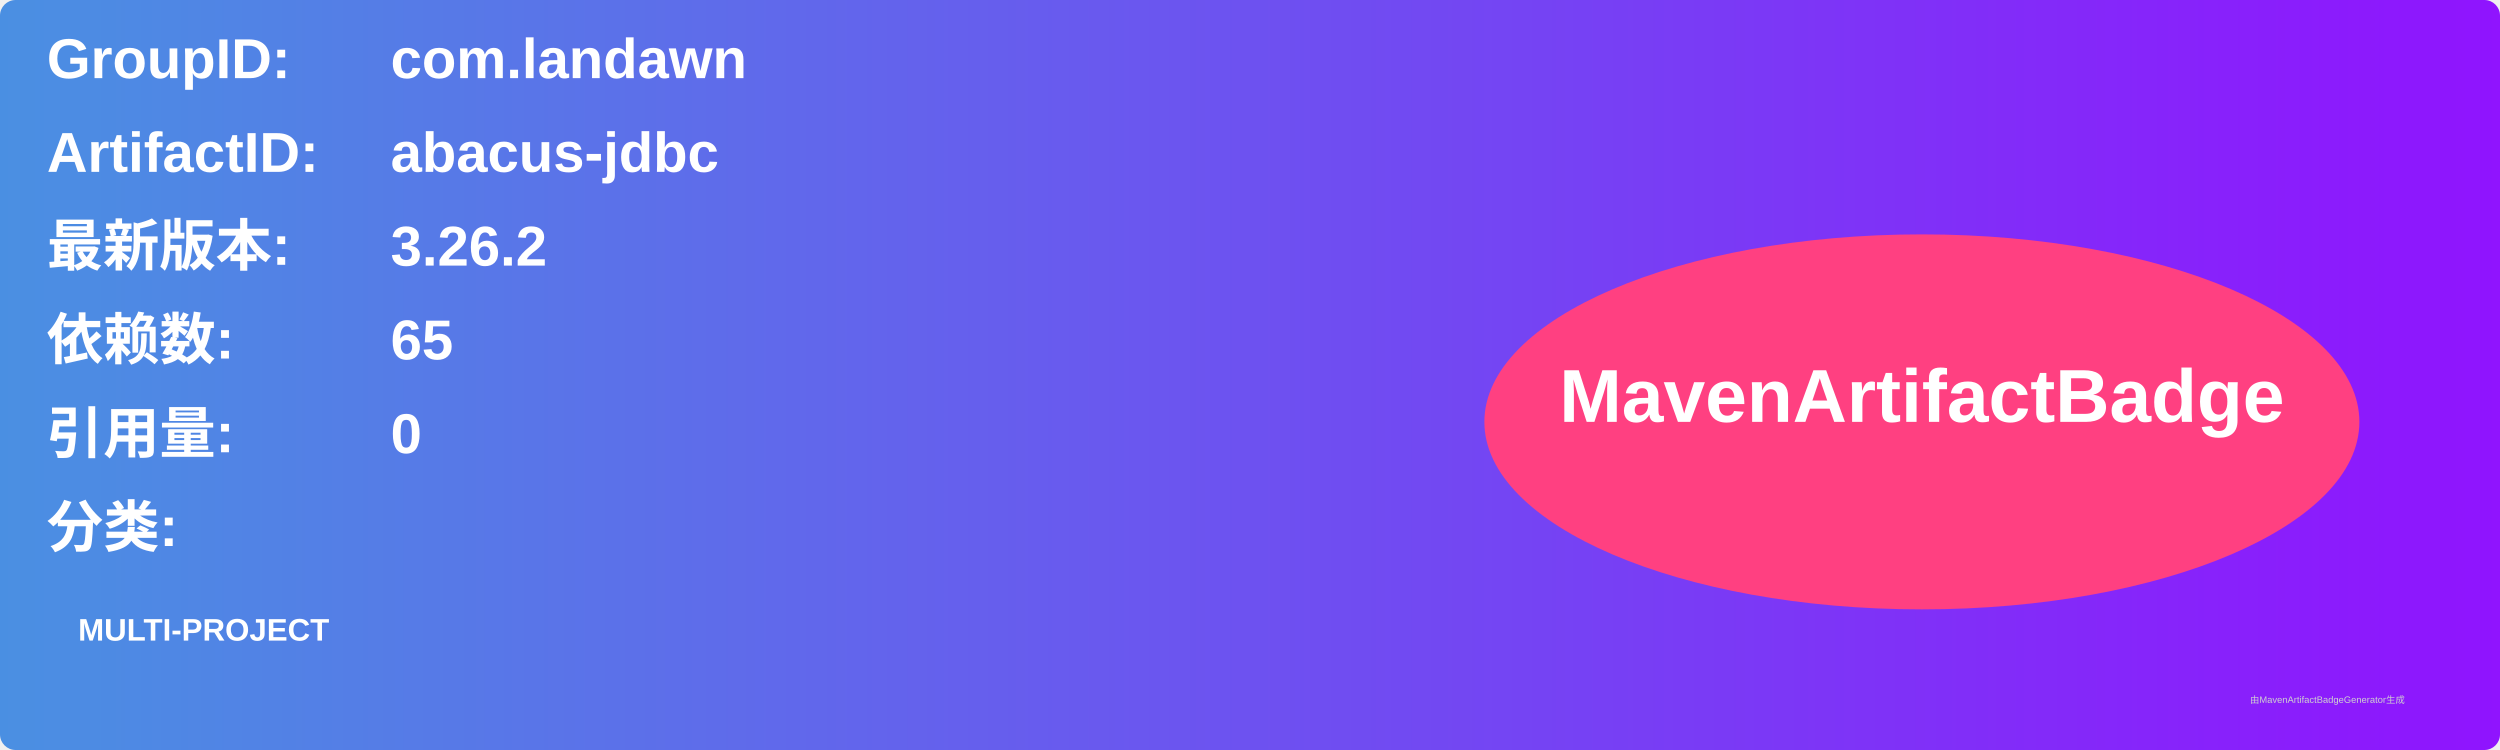
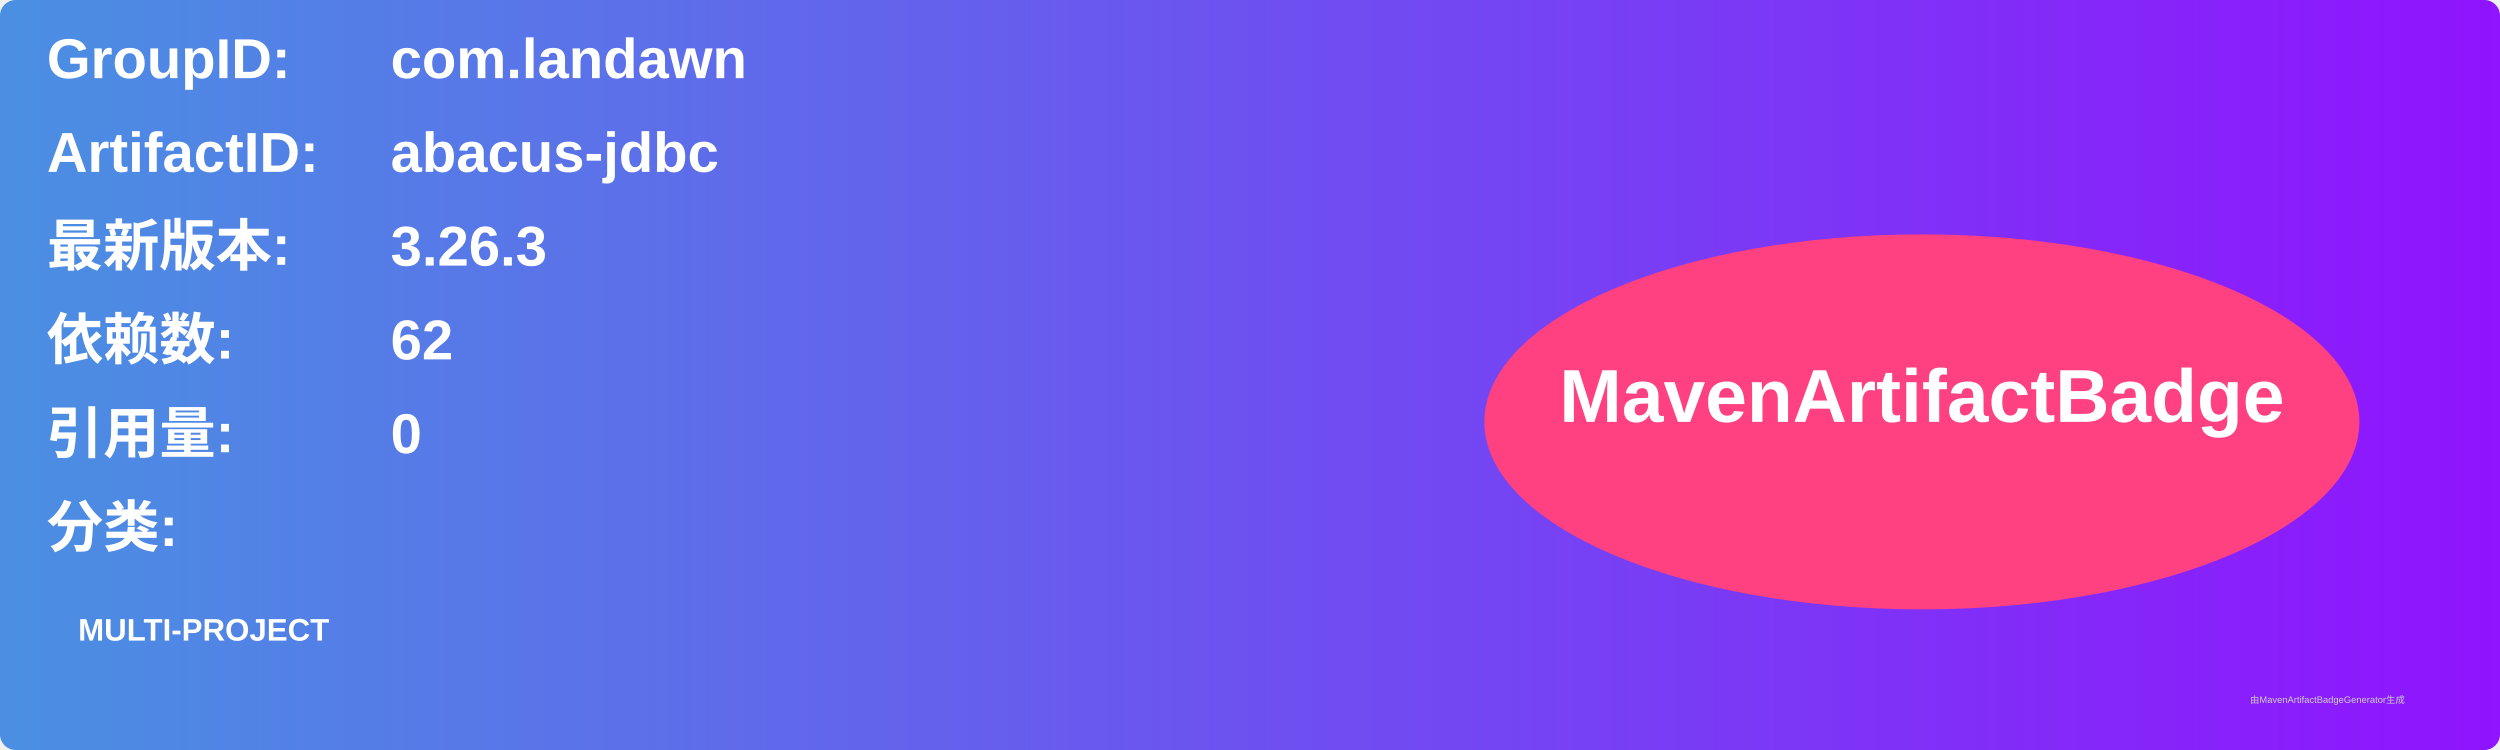
<svg xmlns="http://www.w3.org/2000/svg" width="800" height="240" viewBox="0 0 800 240">
  <linearGradient id="grad" x1="0%" y1="0%" x2="100%" y2="0%">
    <stop offset="0%" stop-color="#4a90e2" />
    <stop offset="100%" stop-color="#9013fe" />
  </linearGradient>
  <rect width="100%" height="100%" rx="5" ry="5" fill="url(#grad)" />
  <g transform="translate(15, 15)">
    <text x="0" y="10" font-family="Arial" font-size="18" fill="white" font-weight="bold" width="260">GroupID:</text>
    <text x="110" y="10" font-family="Arial" font-size="18" fill="white" font-weight="bold" width="460">com.landawn</text>
    <text x="0" y="40" font-family="Arial" font-size="18" fill="white" font-weight="bold" width="260">ArtifactID:</text>
    <text x="110" y="40" font-family="Arial" font-size="18" fill="white" font-weight="bold" width="460">abacus-jdbc</text>
    <text x="0" y="70" font-family="Arial" font-size="18" fill="white" font-weight="bold">最新版本:</text>
    <text x="110" y="70" font-family="Arial" font-size="18" fill="white" font-weight="bold">
-       <tspan font-weight="bold">3.26.2</tspan>
+       <tspan font-weight="bold">3.26.3</tspan>
    </text>
    <text x="0" y="100" font-family="Arial" font-size="18" fill="white" font-weight="bold">依赖数: </text>
    <text x="110" y="100" font-family="Arial" font-size="18" fill="white">
-       <tspan font-weight="bold">65</tspan>
+       <tspan font-weight="bold">62</tspan>
    </text>
    <text x="0" y="130" font-family="Arial" font-size="18" fill="white" font-weight="bold">引用量: </text>
    <text x="110" y="130" font-family="Arial" font-size="18" fill="white">
      <tspan font-weight="bold">0</tspan>
    </text>
    <text x="0" y="160" font-family="Arial" font-size="18" fill="white" font-weight="bold">分类:</text>
    <text x="10" y="190" font-family="Arial" font-size="10" fill="white">
      <tspan font-weight="bold">MULTI-PROJECT</tspan>
    </text>
    <ellipse cx="600" cy="120" rx="140" ry="60" fill="#ff4081" />
    <text x="600" y="120" text-anchor="middle" font-family="Arial" font-size="24" fill="white" font-weight="bold">MavenArtifactBadge</text>
  </g>
  <text x="720" y="225" font-family="Arial" font-size="3" fill="#d0d0d0">由MavenArtifactBadgeGenerator生成</text>
</svg>
